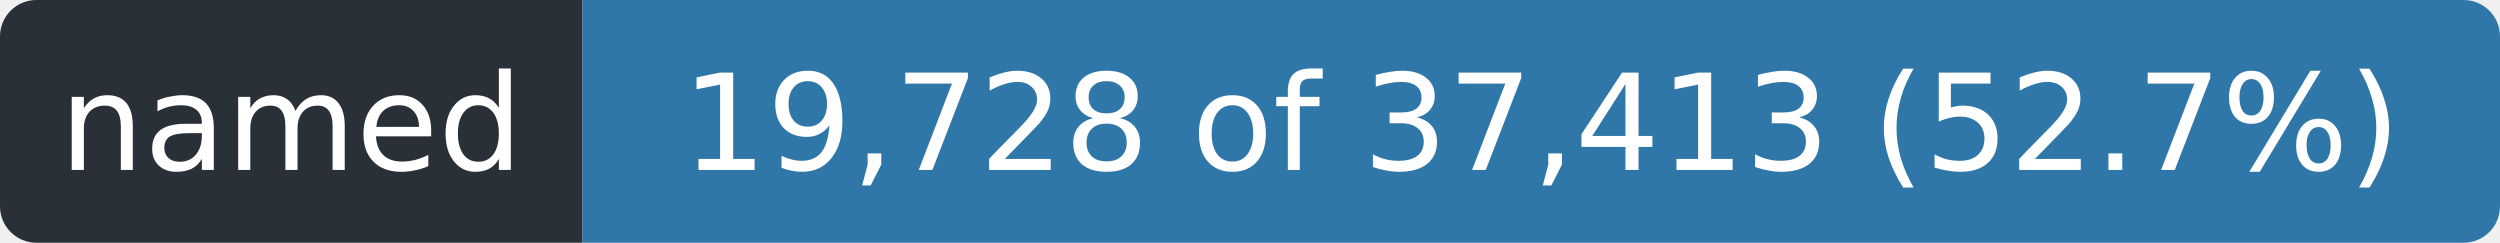
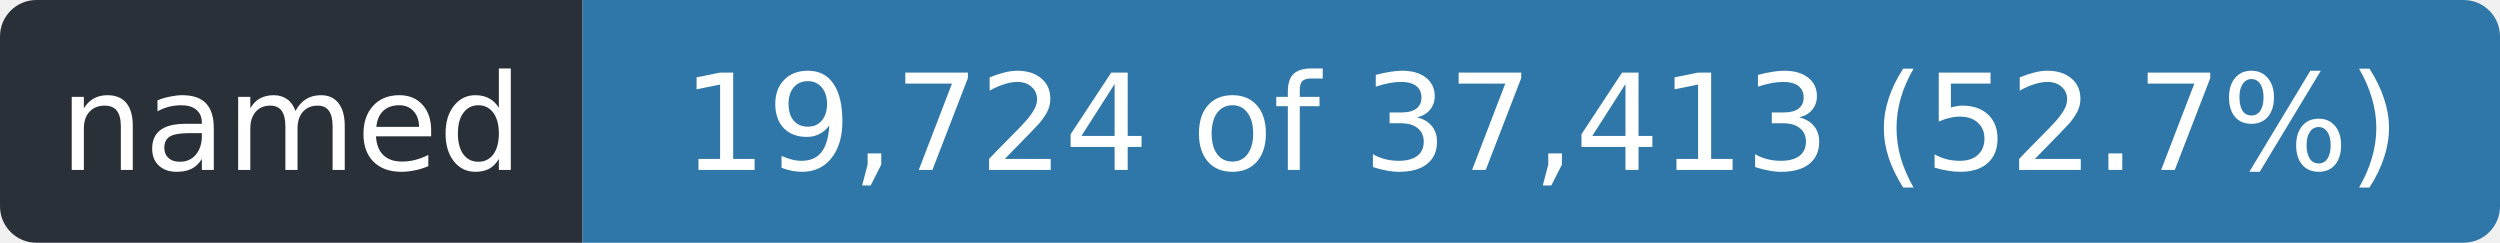
- <svg xmlns="http://www.w3.org/2000/svg" width="206" height="20" role="img" aria-label="named: 19,728 of 37,413 (52.7%)">
+ <svg xmlns="http://www.w3.org/2000/svg" width="206" height="20" role="img" aria-label="named: 19,724 of 37,413 (52.7%)">
  <clipPath id="r">
    <rect width="206" height="20" rx="3" />
  </clipPath>
  <g clip-path="url(#r)">
    <rect width="48" height="20" fill="#2a3038" />
    <rect x="48" width="158" height="20" fill="#2f77a8" />
  </g>
  <g fill="#fff" font-family="Verdana,Geneva,DejaVu Sans,sans-serif" font-size="11" text-anchor="middle">
    <text x="24.0" y="14" textLength="36">named</text>
-     <text x="127.0" y="14" textLength="146">19,728 of 37,413 (52.7%)</text>
+     <text x="127.0" y="14" textLength="146">19,724 of 37,413 (52.7%)</text>
  </g>
</svg>
